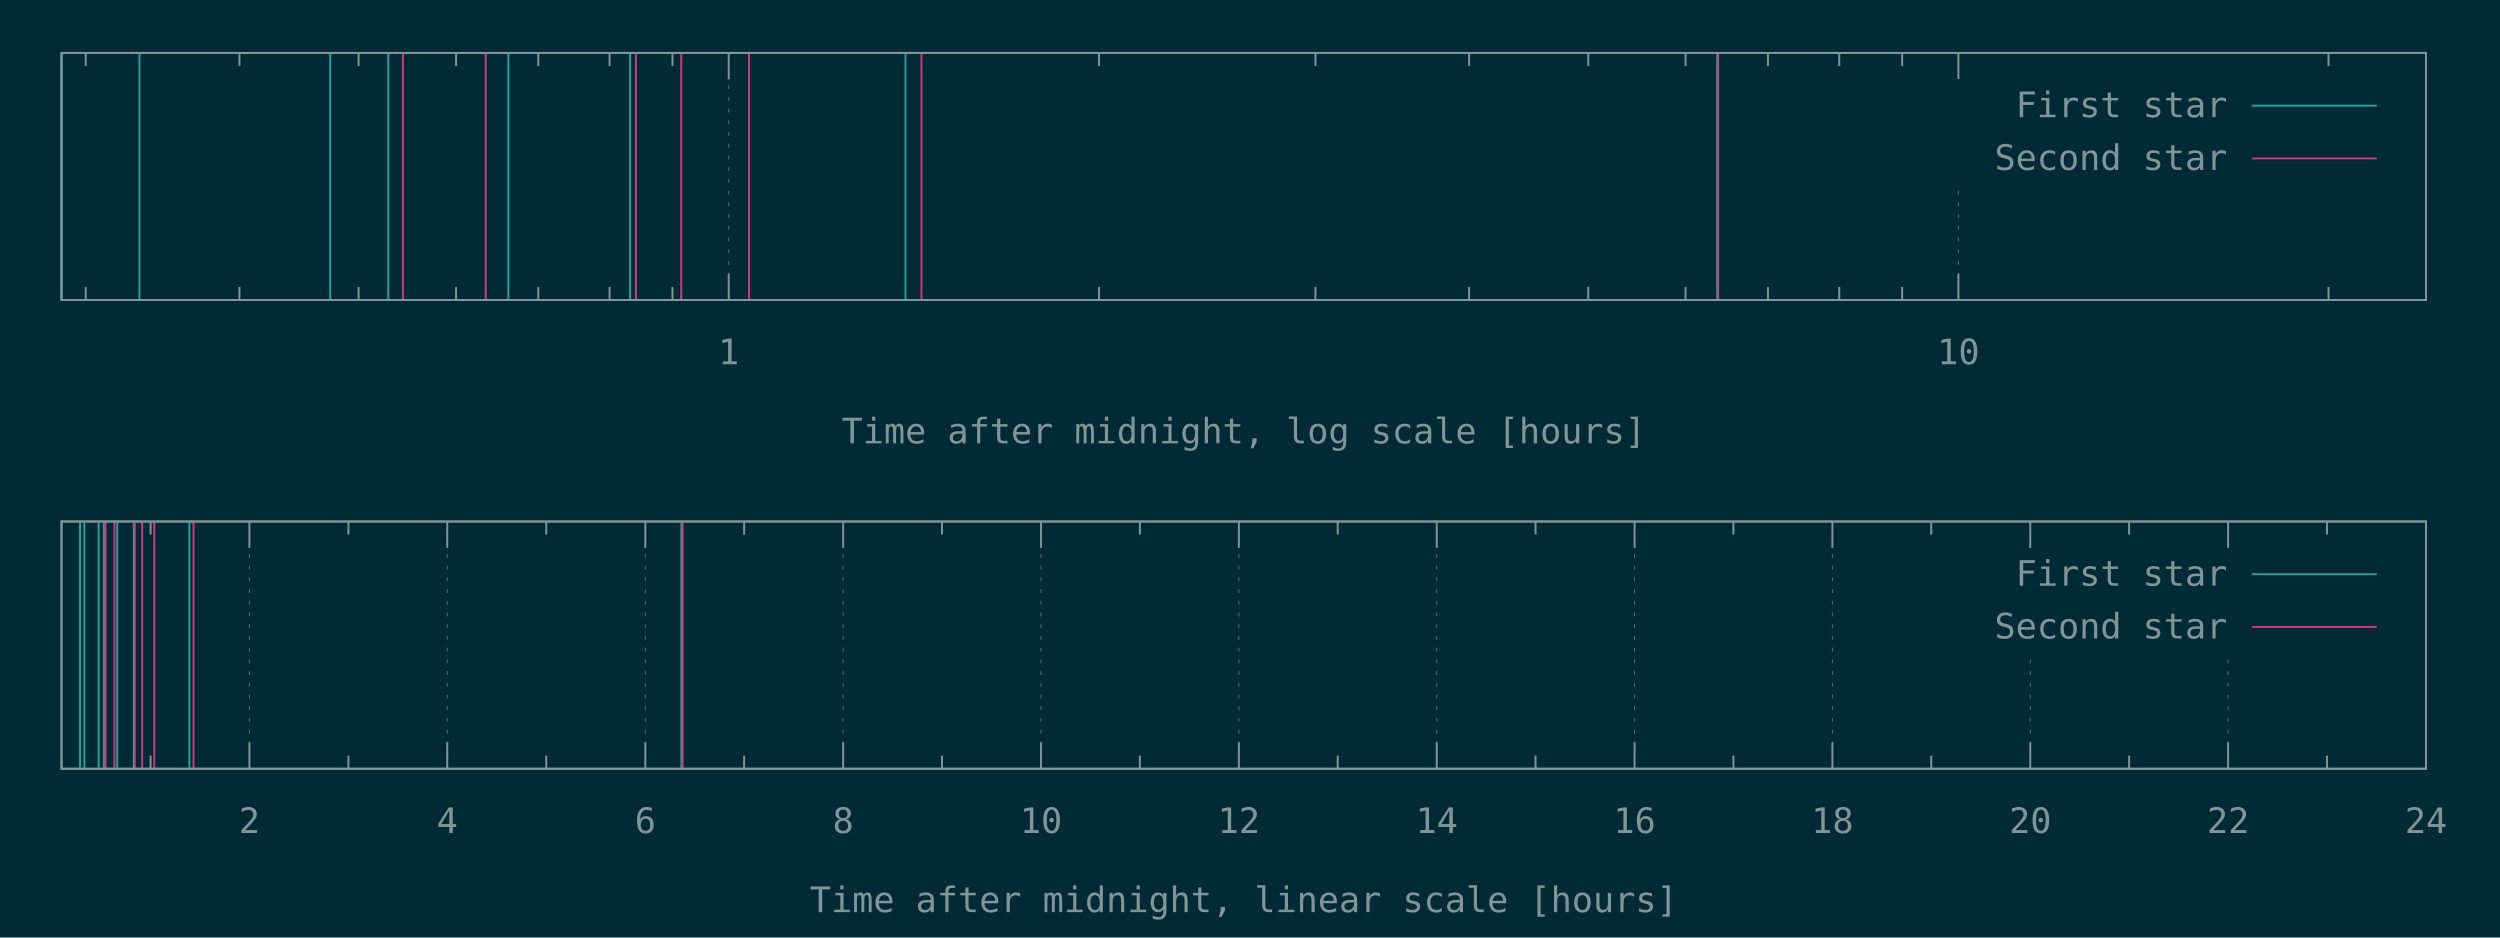
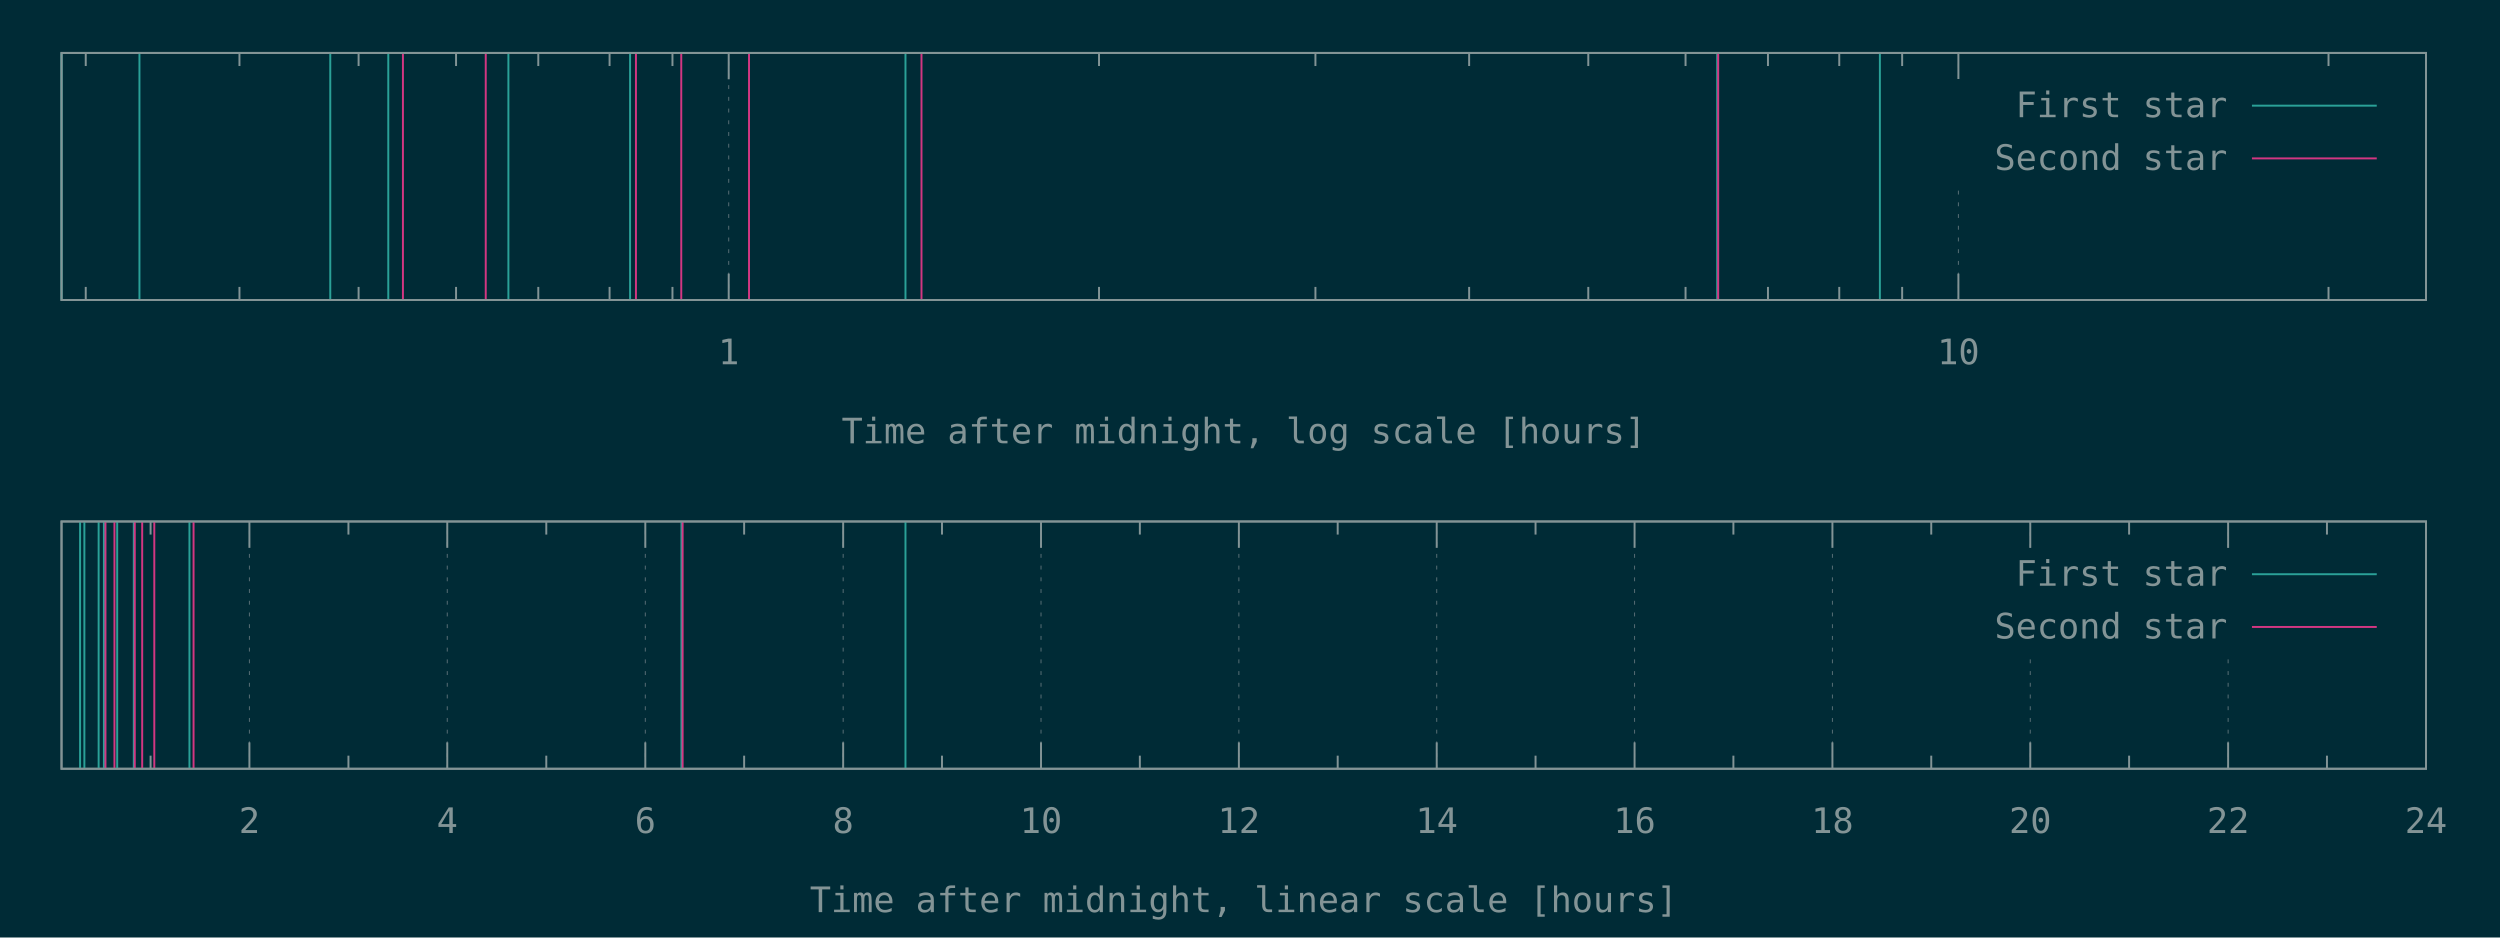
<svg xmlns="http://www.w3.org/2000/svg" xmlns:xlink="http://www.w3.org/1999/xlink" width="1280" height="480" viewBox="0 0 1280 480">
  <g id="gnuplot_canvas">
    <rect x="0" y="0" width="1280" height="480" fill="#002b36" />
    <defs>
      <circle id="gpDot" r="0.5" stroke-width="0.5" stroke="currentColor" />
      <path id="gpPt0" stroke-width="0.148" stroke="currentColor" d="M-1,0 h2 M0,-1 v2" />
      <path id="gpPt1" stroke-width="0.148" stroke="currentColor" d="M-1,-1 L1,1 M1,-1 L-1,1" />
      <path id="gpPt2" stroke-width="0.148" stroke="currentColor" d="M-1,0 L1,0 M0,-1 L0,1 M-1,-1 L1,1 M-1,1 L1,-1" />
      <rect id="gpPt3" stroke-width="0.148" stroke="currentColor" x="-1" y="-1" width="2" height="2" />
      <rect id="gpPt4" stroke-width="0.148" stroke="currentColor" fill="currentColor" x="-1" y="-1" width="2" height="2" />
      <circle id="gpPt5" stroke-width="0.148" stroke="currentColor" cx="0" cy="0" r="1" />
      <use xlink:href="#gpPt5" id="gpPt6" fill="currentColor" stroke="none" />
      <path id="gpPt7" stroke-width="0.148" stroke="currentColor" d="M0,-1.33 L-1.33,0.67 L1.33,0.67 z" />
      <use xlink:href="#gpPt7" id="gpPt8" fill="currentColor" stroke="none" />
      <use xlink:href="#gpPt7" id="gpPt9" stroke="currentColor" transform="rotate(180)" />
      <use xlink:href="#gpPt9" id="gpPt10" fill="currentColor" stroke="none" />
      <use xlink:href="#gpPt3" id="gpPt11" stroke="currentColor" transform="rotate(45)" />
      <use xlink:href="#gpPt11" id="gpPt12" fill="currentColor" stroke="none" />
      <path id="gpPt13" stroke-width="0.148" stroke="currentColor" d="M0,1.330 L1.265,0.411 L0.782,-1.067 L-0.782,-1.076 L-1.265,0.411 z" />
      <use xlink:href="#gpPt13" id="gpPt14" fill="currentColor" stroke="none" />
      <filter id="textbox" filterUnits="objectBoundingBox" x="0" y="0" height="1" width="1">
        <feFlood flood-color="#002B36" flood-opacity="1" result="bgnd" />
        <feComposite in="SourceGraphic" in2="bgnd" operator="atop" />
      </filter>
      <filter id="greybox" filterUnits="objectBoundingBox" x="0" y="0" height="1" width="1">
        <feFlood flood-color="lightgrey" flood-opacity="1" result="grey" />
        <feComposite in="SourceGraphic" in2="grey" operator="atop" />
      </filter>
    </defs>
    <g fill="none" color="#002B36" stroke="currentColor" stroke-width="1.00" stroke-linecap="butt" stroke-linejoin="miter">
</g>
    <g fill="none" color="black" stroke="currentColor" stroke-width="1.00" stroke-linecap="butt" stroke-linejoin="miter">
      <path stroke="rgb(131, 148, 150)" d="M43.9,153.6 L43.9,146.9 M43.9,27.1 L43.9,33.8 M122.6,153.6 L122.6,146.9 M122.6,27.1 L122.6,33.8   M183.6,153.6 L183.6,146.9 M183.6,27.1 L183.6,33.8 M233.5,153.6 L233.5,146.9 M233.5,27.1 L233.5,33.8   M275.6,153.6 L275.6,146.9 M275.6,27.1 L275.6,33.8 M312.1,153.6 L312.1,146.9 M312.1,27.1 L312.1,33.8   M344.3,153.6 L344.3,146.9 M344.3,27.1 L344.3,33.8  " />
    </g>
    <g fill="none" color="black" stroke="rgb(131, 148, 150)" stroke-width="0.50" stroke-linecap="butt" stroke-linejoin="miter">
</g>
    <g fill="none" color="gray" stroke="currentColor" stroke-width="0.50" stroke-linecap="butt" stroke-linejoin="miter">
      <path stroke="rgb( 88, 110, 117)" stroke-dasharray="2,4" class="gridline" d="M373.1,153.6 L373.1,27.1  " />
    </g>
    <g fill="none" color="gray" stroke="rgb( 88, 110, 117)" stroke-width="1.00" stroke-linecap="butt" stroke-linejoin="miter">
</g>
    <g fill="none" color="black" stroke="currentColor" stroke-width="1.00" stroke-linecap="butt" stroke-linejoin="miter">
      <path stroke="rgb(131, 148, 150)" d="M373.1,153.6 L373.1,140.1 M373.1,27.1 L373.1,40.6  " />
      <g transform="translate(373.1,186.5)" stroke="none" fill="rgb(131,148,150)" font-family="Inconsolata" font-size="18.00" text-anchor="middle">
        <text>
          <tspan font-family="Inconsolata"> 1</tspan>
        </text>
      </g>
    </g>
    <g fill="none" color="black" stroke="currentColor" stroke-width="1.00" stroke-linecap="butt" stroke-linejoin="miter">
      <path stroke="rgb(131, 148, 150)" d="M562.7,153.6 L562.7,146.9 M562.7,27.1 L562.7,33.8 M673.5,153.6 L673.5,146.9 M673.5,27.1 L673.5,33.8   M752.2,153.6 L752.2,146.9 M752.2,27.1 L752.2,33.8 M813.2,153.6 L813.2,146.9 M813.2,27.1 L813.2,33.8   M863.0,153.6 L863.0,146.9 M863.0,27.1 L863.0,33.8 M905.2,153.6 L905.2,146.9 M905.2,27.1 L905.2,33.8   M941.7,153.6 L941.7,146.9 M941.7,27.1 L941.7,33.8 M973.9,153.6 L973.9,146.9 M973.9,27.1 L973.9,33.8    " />
    </g>
    <g fill="none" color="black" stroke="rgb(131, 148, 150)" stroke-width="0.50" stroke-linecap="butt" stroke-linejoin="miter">
</g>
    <g fill="none" color="gray" stroke="currentColor" stroke-width="0.50" stroke-linecap="butt" stroke-linejoin="miter">
      <path stroke="rgb( 88, 110, 117)" stroke-dasharray="2,4" class="gridline" d="M1002.7,153.6 L1002.7,94.6 M1002.7,40.6 L1002.7,27.1  " />
    </g>
    <g fill="none" color="gray" stroke="rgb( 88, 110, 117)" stroke-width="1.00" stroke-linecap="butt" stroke-linejoin="miter">
</g>
    <g fill="none" color="black" stroke="currentColor" stroke-width="1.00" stroke-linecap="butt" stroke-linejoin="miter">
      <path stroke="rgb(131, 148, 150)" d="M1002.7,153.6 L1002.7,140.1 M1002.7,27.1 L1002.7,40.6  " />
      <g transform="translate(1002.7,186.5)" stroke="none" fill="rgb(131,148,150)" font-family="Inconsolata" font-size="18.00" text-anchor="middle">
        <text>
          <tspan font-family="Inconsolata"> 10</tspan>
        </text>
      </g>
    </g>
    <g fill="none" color="black" stroke="currentColor" stroke-width="1.00" stroke-linecap="butt" stroke-linejoin="miter">
      <path stroke="rgb(131, 148, 150)" d="M1192.2,153.6 L1192.2,146.9 M1192.2,27.1 L1192.2,33.8  " />
    </g>
    <g fill="none" color="black" stroke="currentColor" stroke-width="1.00" stroke-linecap="butt" stroke-linejoin="miter">
      <path stroke="rgb(131, 148, 150)" d="M31.5,27.1 L31.5,153.6 L1242.1,153.6 L1242.1,27.1 L31.5,27.1 Z  " />
    </g>
    <g fill="none" color="black" stroke="currentColor" stroke-width="1.00" stroke-linecap="butt" stroke-linejoin="miter">
      <g transform="translate(636.8,227.0)" stroke="none" fill="rgb(131,148,150)" font-family="Inconsolata" font-size="18.00" text-anchor="middle">
        <text>
          <tspan font-family="Inconsolata">Time after midnight, log scale [hours]</tspan>
        </text>
      </g>
    </g>
    <g fill="none" color="black" stroke="currentColor" stroke-width="1.00" stroke-linecap="butt" stroke-linejoin="miter">
</g>
    <g id="gnuplot_plot_1a">
      <g fill="none" color="black" stroke="currentColor" stroke-width="1.00" stroke-linecap="butt" stroke-linejoin="miter">
-         <path stroke="rgb( 42, 161, 152)" d="M31.5,153.6 L31.5,27.1 M71.4,153.6 L71.4,27.1 M169.1,153.6 L169.1,27.1 M198.8,153.6 L198.8,27.1   M260.3,153.6 L260.3,27.1 M322.6,153.6 L322.6,27.1 M463.6,153.6 L463.6,27.1 M879.2,153.6 L879.2,27.1    " />
+         <path stroke="rgb( 42, 161, 152)" d="M31.5,153.6 L31.5,27.1 M71.4,153.6 L71.4,27.1 M169.1,153.6 L169.1,27.1 M198.8,153.6 L198.8,27.1   M260.3,153.6 L260.3,27.1 M322.6,153.6 L322.6,27.1 M463.6,153.6 L463.6,27.1 M879.2,153.6 L879.2,27.1   M962.5,153.6 L962.5,27.1  " />
      </g>
    </g>
    <g id="gnuplot_plot_2a">
      <g fill="none" color="black" stroke="currentColor" stroke-width="1.00" stroke-linecap="butt" stroke-linejoin="miter">
        <path stroke="rgb(211,  54, 130)" d="M206.3,153.6 L206.3,27.1 M248.7,153.6 L248.7,27.1 M325.6,153.6 L325.6,27.1 M348.8,153.6 L348.8,27.1   M383.5,153.6 L383.5,27.1 M471.8,153.6 L471.8,27.1 M879.7,153.6 L879.7,27.1  " />
      </g>
    </g>
    <g stroke="none" shape-rendering="crispEdges">
      <polygon fill="#002B36" points="1001.8,94.6 1229.5,94.6 1229.5,40.6 1001.8,40.6 " />
    </g>
    <g id="gnuplot_plot_1a">
      <g fill="none" color="black" stroke="currentColor" stroke-width="1.00" stroke-linecap="butt" stroke-linejoin="miter">
        <g transform="translate(1140.4,60.0)" stroke="none" fill="rgb(131,148,150)" font-family="Inconsolata" font-size="18.00" text-anchor="end">
          <text>
            <tspan font-family="Inconsolata">First star</tspan>
          </text>
        </g>
      </g>
      <g fill="none" color="black" stroke="currentColor" stroke-width="1.00" stroke-linecap="butt" stroke-linejoin="miter">
        <path stroke="rgb( 42, 161, 152)" d="M1153.0,54.1 L1216.9,54.1  " />
      </g>
    </g>
    <g id="gnuplot_plot_2a">
      <g fill="none" color="black" stroke="currentColor" stroke-width="1.00" stroke-linecap="butt" stroke-linejoin="miter">
        <g transform="translate(1140.4,87.0)" stroke="none" fill="rgb(131,148,150)" font-family="Inconsolata" font-size="18.00" text-anchor="end">
          <text>
            <tspan font-family="Inconsolata">Second star</tspan>
          </text>
        </g>
      </g>
      <g fill="none" color="black" stroke="currentColor" stroke-width="1.00" stroke-linecap="butt" stroke-linejoin="miter">
        <path stroke="rgb(211,  54, 130)" d="M1153.0,81.1 L1216.9,81.1  " />
      </g>
    </g>
    <g fill="none" color="#002B36" stroke="rgb(211,  54, 130)" stroke-width="2.00" stroke-linecap="butt" stroke-linejoin="miter">
</g>
    <g fill="none" color="black" stroke="currentColor" stroke-width="2.00" stroke-linecap="butt" stroke-linejoin="miter">
</g>
    <g fill="none" color="black" stroke="black" stroke-width="1.00" stroke-linecap="butt" stroke-linejoin="miter">
</g>
    <g fill="none" color="black" stroke="currentColor" stroke-width="1.00" stroke-linecap="butt" stroke-linejoin="miter">
      <path stroke="rgb(131, 148, 150)" d="M31.5,27.1 L31.5,153.6 L1242.1,153.6 L1242.1,27.1 L31.5,27.1 Z  " />
    </g>
    <g fill="none" color="black" stroke="currentColor" stroke-width="1.00" stroke-linecap="butt" stroke-linejoin="miter">
</g>
    <g fill="none" color="black" stroke="currentColor" stroke-width="1.00" stroke-linecap="butt" stroke-linejoin="miter">
      <path stroke="rgb(131, 148, 150)" d="M77.1,393.6 L77.1,386.9 M77.1,267.0 L77.1,273.7  " />
    </g>
    <g fill="none" color="black" stroke="rgb(131, 148, 150)" stroke-width="0.50" stroke-linecap="butt" stroke-linejoin="miter">
</g>
    <g fill="none" color="gray" stroke="currentColor" stroke-width="0.50" stroke-linecap="butt" stroke-linejoin="miter">
      <path stroke="rgb( 88, 110, 117)" stroke-dasharray="2,4" class="gridline" d="M127.7,393.6 L127.7,267.0  " />
    </g>
    <g fill="none" color="gray" stroke="rgb( 88, 110, 117)" stroke-width="1.00" stroke-linecap="butt" stroke-linejoin="miter">
</g>
    <g fill="none" color="black" stroke="currentColor" stroke-width="1.00" stroke-linecap="butt" stroke-linejoin="miter">
      <path stroke="rgb(131, 148, 150)" d="M127.7,393.6 L127.7,380.1 M127.7,267.0 L127.7,280.5  " />
      <g transform="translate(127.7,426.5)" stroke="none" fill="rgb(131,148,150)" font-family="Inconsolata" font-size="18.00" text-anchor="middle">
        <text>
          <tspan font-family="Inconsolata"> 2</tspan>
        </text>
      </g>
    </g>
    <g fill="none" color="black" stroke="currentColor" stroke-width="1.00" stroke-linecap="butt" stroke-linejoin="miter">
      <path stroke="rgb(131, 148, 150)" d="M178.4,393.6 L178.4,386.9 M178.4,267.0 L178.4,273.7  " />
    </g>
    <g fill="none" color="black" stroke="rgb(131, 148, 150)" stroke-width="0.50" stroke-linecap="butt" stroke-linejoin="miter">
</g>
    <g fill="none" color="gray" stroke="currentColor" stroke-width="0.50" stroke-linecap="butt" stroke-linejoin="miter">
      <path stroke="rgb( 88, 110, 117)" stroke-dasharray="2,4" class="gridline" d="M229.0,393.6 L229.0,267.0  " />
    </g>
    <g fill="none" color="gray" stroke="rgb( 88, 110, 117)" stroke-width="1.00" stroke-linecap="butt" stroke-linejoin="miter">
</g>
    <g fill="none" color="black" stroke="currentColor" stroke-width="1.00" stroke-linecap="butt" stroke-linejoin="miter">
      <path stroke="rgb(131, 148, 150)" d="M229.0,393.6 L229.0,380.1 M229.0,267.0 L229.0,280.5  " />
      <g transform="translate(229.0,426.5)" stroke="none" fill="rgb(131,148,150)" font-family="Inconsolata" font-size="18.00" text-anchor="middle">
        <text>
          <tspan font-family="Inconsolata"> 4</tspan>
        </text>
      </g>
    </g>
    <g fill="none" color="black" stroke="currentColor" stroke-width="1.00" stroke-linecap="butt" stroke-linejoin="miter">
      <path stroke="rgb(131, 148, 150)" d="M279.7,393.6 L279.7,386.9 M279.7,267.0 L279.7,273.7  " />
    </g>
    <g fill="none" color="black" stroke="rgb(131, 148, 150)" stroke-width="0.50" stroke-linecap="butt" stroke-linejoin="miter">
</g>
    <g fill="none" color="gray" stroke="currentColor" stroke-width="0.50" stroke-linecap="butt" stroke-linejoin="miter">
      <path stroke="rgb( 88, 110, 117)" stroke-dasharray="2,4" class="gridline" d="M330.4,393.6 L330.4,267.0  " />
    </g>
    <g fill="none" color="gray" stroke="rgb( 88, 110, 117)" stroke-width="1.00" stroke-linecap="butt" stroke-linejoin="miter">
</g>
    <g fill="none" color="black" stroke="currentColor" stroke-width="1.00" stroke-linecap="butt" stroke-linejoin="miter">
      <path stroke="rgb(131, 148, 150)" d="M330.4,393.6 L330.4,380.1 M330.4,267.0 L330.4,280.5  " />
      <g transform="translate(330.4,426.5)" stroke="none" fill="rgb(131,148,150)" font-family="Inconsolata" font-size="18.00" text-anchor="middle">
        <text>
          <tspan font-family="Inconsolata"> 6</tspan>
        </text>
      </g>
    </g>
    <g fill="none" color="black" stroke="currentColor" stroke-width="1.00" stroke-linecap="butt" stroke-linejoin="miter">
      <path stroke="rgb(131, 148, 150)" d="M381.0,393.6 L381.0,386.9 M381.0,267.0 L381.0,273.7  " />
    </g>
    <g fill="none" color="black" stroke="rgb(131, 148, 150)" stroke-width="0.50" stroke-linecap="butt" stroke-linejoin="miter">
</g>
    <g fill="none" color="gray" stroke="currentColor" stroke-width="0.50" stroke-linecap="butt" stroke-linejoin="miter">
      <path stroke="rgb( 88, 110, 117)" stroke-dasharray="2,4" class="gridline" d="M431.7,393.6 L431.7,267.0  " />
    </g>
    <g fill="none" color="gray" stroke="rgb( 88, 110, 117)" stroke-width="1.00" stroke-linecap="butt" stroke-linejoin="miter">
</g>
    <g fill="none" color="black" stroke="currentColor" stroke-width="1.00" stroke-linecap="butt" stroke-linejoin="miter">
      <path stroke="rgb(131, 148, 150)" d="M431.7,393.6 L431.7,380.1 M431.7,267.0 L431.7,280.5  " />
      <g transform="translate(431.7,426.5)" stroke="none" fill="rgb(131,148,150)" font-family="Inconsolata" font-size="18.00" text-anchor="middle">
        <text>
          <tspan font-family="Inconsolata"> 8</tspan>
        </text>
      </g>
    </g>
    <g fill="none" color="black" stroke="currentColor" stroke-width="1.00" stroke-linecap="butt" stroke-linejoin="miter">
      <path stroke="rgb(131, 148, 150)" d="M482.3,393.6 L482.3,386.9 M482.3,267.0 L482.3,273.7  " />
    </g>
    <g fill="none" color="black" stroke="rgb(131, 148, 150)" stroke-width="0.50" stroke-linecap="butt" stroke-linejoin="miter">
</g>
    <g fill="none" color="gray" stroke="currentColor" stroke-width="0.50" stroke-linecap="butt" stroke-linejoin="miter">
      <path stroke="rgb( 88, 110, 117)" stroke-dasharray="2,4" class="gridline" d="M533.0,393.6 L533.0,267.0  " />
    </g>
    <g fill="none" color="gray" stroke="rgb( 88, 110, 117)" stroke-width="1.00" stroke-linecap="butt" stroke-linejoin="miter">
</g>
    <g fill="none" color="black" stroke="currentColor" stroke-width="1.00" stroke-linecap="butt" stroke-linejoin="miter">
      <path stroke="rgb(131, 148, 150)" d="M533.0,393.6 L533.0,380.1 M533.0,267.0 L533.0,280.5  " />
      <g transform="translate(533.0,426.5)" stroke="none" fill="rgb(131,148,150)" font-family="Inconsolata" font-size="18.00" text-anchor="middle">
        <text>
          <tspan font-family="Inconsolata"> 10</tspan>
        </text>
      </g>
    </g>
    <g fill="none" color="black" stroke="currentColor" stroke-width="1.00" stroke-linecap="butt" stroke-linejoin="miter">
      <path stroke="rgb(131, 148, 150)" d="M583.6,393.6 L583.6,386.9 M583.6,267.0 L583.6,273.7  " />
    </g>
    <g fill="none" color="black" stroke="rgb(131, 148, 150)" stroke-width="0.50" stroke-linecap="butt" stroke-linejoin="miter">
</g>
    <g fill="none" color="gray" stroke="currentColor" stroke-width="0.50" stroke-linecap="butt" stroke-linejoin="miter">
      <path stroke="rgb( 88, 110, 117)" stroke-dasharray="2,4" class="gridline" d="M634.3,393.6 L634.3,267.0  " />
    </g>
    <g fill="none" color="gray" stroke="rgb( 88, 110, 117)" stroke-width="1.00" stroke-linecap="butt" stroke-linejoin="miter">
</g>
    <g fill="none" color="black" stroke="currentColor" stroke-width="1.00" stroke-linecap="butt" stroke-linejoin="miter">
      <path stroke="rgb(131, 148, 150)" d="M634.3,393.6 L634.3,380.1 M634.3,267.0 L634.3,280.5  " />
      <g transform="translate(634.3,426.5)" stroke="none" fill="rgb(131,148,150)" font-family="Inconsolata" font-size="18.00" text-anchor="middle">
        <text>
          <tspan font-family="Inconsolata"> 12</tspan>
        </text>
      </g>
    </g>
    <g fill="none" color="black" stroke="currentColor" stroke-width="1.00" stroke-linecap="butt" stroke-linejoin="miter">
      <path stroke="rgb(131, 148, 150)" d="M684.9,393.6 L684.9,386.9 M684.9,267.0 L684.9,273.7  " />
    </g>
    <g fill="none" color="black" stroke="rgb(131, 148, 150)" stroke-width="0.50" stroke-linecap="butt" stroke-linejoin="miter">
</g>
    <g fill="none" color="gray" stroke="currentColor" stroke-width="0.50" stroke-linecap="butt" stroke-linejoin="miter">
      <path stroke="rgb( 88, 110, 117)" stroke-dasharray="2,4" class="gridline" d="M735.6,393.6 L735.6,267.0  " />
    </g>
    <g fill="none" color="gray" stroke="rgb( 88, 110, 117)" stroke-width="1.00" stroke-linecap="butt" stroke-linejoin="miter">
</g>
    <g fill="none" color="black" stroke="currentColor" stroke-width="1.00" stroke-linecap="butt" stroke-linejoin="miter">
      <path stroke="rgb(131, 148, 150)" d="M735.6,393.6 L735.6,380.1 M735.6,267.0 L735.6,280.5  " />
      <g transform="translate(735.6,426.5)" stroke="none" fill="rgb(131,148,150)" font-family="Inconsolata" font-size="18.00" text-anchor="middle">
        <text>
          <tspan font-family="Inconsolata"> 14</tspan>
        </text>
      </g>
    </g>
    <g fill="none" color="black" stroke="currentColor" stroke-width="1.00" stroke-linecap="butt" stroke-linejoin="miter">
      <path stroke="rgb(131, 148, 150)" d="M786.2,393.6 L786.2,386.9 M786.2,267.0 L786.2,273.7  " />
    </g>
    <g fill="none" color="black" stroke="rgb(131, 148, 150)" stroke-width="0.50" stroke-linecap="butt" stroke-linejoin="miter">
</g>
    <g fill="none" color="gray" stroke="currentColor" stroke-width="0.50" stroke-linecap="butt" stroke-linejoin="miter">
      <path stroke="rgb( 88, 110, 117)" stroke-dasharray="2,4" class="gridline" d="M836.9,393.6 L836.9,267.0  " />
    </g>
    <g fill="none" color="gray" stroke="rgb( 88, 110, 117)" stroke-width="1.00" stroke-linecap="butt" stroke-linejoin="miter">
</g>
    <g fill="none" color="black" stroke="currentColor" stroke-width="1.00" stroke-linecap="butt" stroke-linejoin="miter">
      <path stroke="rgb(131, 148, 150)" d="M836.9,393.6 L836.9,380.1 M836.9,267.0 L836.9,280.5  " />
      <g transform="translate(836.9,426.5)" stroke="none" fill="rgb(131,148,150)" font-family="Inconsolata" font-size="18.00" text-anchor="middle">
        <text>
          <tspan font-family="Inconsolata"> 16</tspan>
        </text>
      </g>
    </g>
    <g fill="none" color="black" stroke="currentColor" stroke-width="1.00" stroke-linecap="butt" stroke-linejoin="miter">
      <path stroke="rgb(131, 148, 150)" d="M887.5,393.6 L887.5,386.9 M887.5,267.0 L887.5,273.7  " />
    </g>
    <g fill="none" color="black" stroke="rgb(131, 148, 150)" stroke-width="0.50" stroke-linecap="butt" stroke-linejoin="miter">
</g>
    <g fill="none" color="gray" stroke="currentColor" stroke-width="0.50" stroke-linecap="butt" stroke-linejoin="miter">
      <path stroke="rgb( 88, 110, 117)" stroke-dasharray="2,4" class="gridline" d="M938.2,393.6 L938.2,267.0  " />
    </g>
    <g fill="none" color="gray" stroke="rgb( 88, 110, 117)" stroke-width="1.00" stroke-linecap="butt" stroke-linejoin="miter">
</g>
    <g fill="none" color="black" stroke="currentColor" stroke-width="1.00" stroke-linecap="butt" stroke-linejoin="miter">
      <path stroke="rgb(131, 148, 150)" d="M938.2,393.6 L938.2,380.1 M938.2,267.0 L938.2,280.5  " />
      <g transform="translate(938.2,426.5)" stroke="none" fill="rgb(131,148,150)" font-family="Inconsolata" font-size="18.00" text-anchor="middle">
        <text>
          <tspan font-family="Inconsolata"> 18</tspan>
        </text>
      </g>
    </g>
    <g fill="none" color="black" stroke="currentColor" stroke-width="1.00" stroke-linecap="butt" stroke-linejoin="miter">
      <path stroke="rgb(131, 148, 150)" d="M988.8,393.6 L988.8,386.9 M988.8,267.0 L988.8,273.7  " />
    </g>
    <g fill="none" color="black" stroke="rgb(131, 148, 150)" stroke-width="0.50" stroke-linecap="butt" stroke-linejoin="miter">
</g>
    <g fill="none" color="gray" stroke="currentColor" stroke-width="0.50" stroke-linecap="butt" stroke-linejoin="miter">
      <path stroke="rgb( 88, 110, 117)" stroke-dasharray="2,4" class="gridline" d="M1039.5,393.6 L1039.5,334.5 M1039.5,280.5 L1039.5,267.0  " />
    </g>
    <g fill="none" color="gray" stroke="rgb( 88, 110, 117)" stroke-width="1.00" stroke-linecap="butt" stroke-linejoin="miter">
</g>
    <g fill="none" color="black" stroke="currentColor" stroke-width="1.00" stroke-linecap="butt" stroke-linejoin="miter">
      <path stroke="rgb(131, 148, 150)" d="M1039.5,393.6 L1039.5,380.1 M1039.5,267.0 L1039.5,280.5  " />
      <g transform="translate(1039.5,426.5)" stroke="none" fill="rgb(131,148,150)" font-family="Inconsolata" font-size="18.00" text-anchor="middle">
        <text>
          <tspan font-family="Inconsolata"> 20</tspan>
        </text>
      </g>
    </g>
    <g fill="none" color="black" stroke="currentColor" stroke-width="1.00" stroke-linecap="butt" stroke-linejoin="miter">
      <path stroke="rgb(131, 148, 150)" d="M1090.1,393.6 L1090.1,386.9 M1090.1,267.0 L1090.1,273.7  " />
    </g>
    <g fill="none" color="black" stroke="rgb(131, 148, 150)" stroke-width="0.50" stroke-linecap="butt" stroke-linejoin="miter">
</g>
    <g fill="none" color="gray" stroke="currentColor" stroke-width="0.50" stroke-linecap="butt" stroke-linejoin="miter">
      <path stroke="rgb( 88, 110, 117)" stroke-dasharray="2,4" class="gridline" d="M1140.8,393.6 L1140.8,334.5 M1140.8,280.5 L1140.8,267.0  " />
    </g>
    <g fill="none" color="gray" stroke="rgb( 88, 110, 117)" stroke-width="1.00" stroke-linecap="butt" stroke-linejoin="miter">
</g>
    <g fill="none" color="black" stroke="currentColor" stroke-width="1.00" stroke-linecap="butt" stroke-linejoin="miter">
      <path stroke="rgb(131, 148, 150)" d="M1140.8,393.6 L1140.8,380.1 M1140.8,267.0 L1140.8,280.5  " />
      <g transform="translate(1140.8,426.5)" stroke="none" fill="rgb(131,148,150)" font-family="Inconsolata" font-size="18.00" text-anchor="middle">
        <text>
          <tspan font-family="Inconsolata"> 22</tspan>
        </text>
      </g>
    </g>
    <g fill="none" color="black" stroke="currentColor" stroke-width="1.00" stroke-linecap="butt" stroke-linejoin="miter">
      <path stroke="rgb(131, 148, 150)" d="M1191.4,393.6 L1191.4,386.9 M1191.4,267.0 L1191.4,273.7  " />
    </g>
    <g fill="none" color="black" stroke="rgb(131, 148, 150)" stroke-width="0.50" stroke-linecap="butt" stroke-linejoin="miter">
</g>
    <g fill="none" color="gray" stroke="currentColor" stroke-width="0.50" stroke-linecap="butt" stroke-linejoin="miter">
      <path stroke="rgb( 88, 110, 117)" stroke-dasharray="2,4" class="gridline" d="M1242.1,393.6 L1242.1,267.0  " />
    </g>
    <g fill="none" color="gray" stroke="rgb( 88, 110, 117)" stroke-width="1.00" stroke-linecap="butt" stroke-linejoin="miter">
</g>
    <g fill="none" color="black" stroke="currentColor" stroke-width="1.00" stroke-linecap="butt" stroke-linejoin="miter">
      <path stroke="rgb(131, 148, 150)" d="M1242.1,393.6 L1242.1,380.1 M1242.1,267.0 L1242.1,280.5  " />
      <g transform="translate(1242.1,426.5)" stroke="none" fill="rgb(131,148,150)" font-family="Inconsolata" font-size="18.00" text-anchor="middle">
        <text>
          <tspan font-family="Inconsolata"> 24</tspan>
        </text>
      </g>
    </g>
    <g fill="none" color="black" stroke="currentColor" stroke-width="1.00" stroke-linecap="butt" stroke-linejoin="miter">
</g>
    <g fill="none" color="black" stroke="currentColor" stroke-width="1.00" stroke-linecap="butt" stroke-linejoin="miter">
      <path stroke="rgb(131, 148, 150)" d="M31.5,267.0 L31.5,393.6 L1242.1,393.6 L1242.1,267.0 L31.5,267.0 Z  " />
    </g>
    <g fill="none" color="black" stroke="currentColor" stroke-width="1.00" stroke-linecap="butt" stroke-linejoin="miter">
      <g transform="translate(636.8,467.0)" stroke="none" fill="rgb(131,148,150)" font-family="Inconsolata" font-size="18.00" text-anchor="middle">
        <text>
          <tspan font-family="Inconsolata">Time after midnight, linear scale [hours]</tspan>
        </text>
      </g>
    </g>
    <g fill="none" color="black" stroke="currentColor" stroke-width="1.00" stroke-linecap="butt" stroke-linejoin="miter">
</g>
    <g id="gnuplot_plot_1b">
      <g fill="none" color="black" stroke="currentColor" stroke-width="1.00" stroke-linecap="butt" stroke-linejoin="miter">
-         <path stroke="rgb( 42, 161, 152)" d="M41.0,393.6 L41.0,267.0 M43.2,393.6 L43.2,267.0 M50.5,393.6 L50.5,267.0 M53.2,393.6 L53.2,267.0   M60.0,393.6 L60.0,267.0 M68.5,393.6 L68.5,267.0 M97.0,393.6 L97.0,267.0 M348.9,393.6 L348.9,267.0    " />
+         <path stroke="rgb( 42, 161, 152)" d="M41.0,393.6 L41.0,267.0 M43.2,393.6 L43.2,267.0 M50.5,393.6 L50.5,267.0 M53.2,393.6 L53.2,267.0   M60.0,393.6 L60.0,267.0 M68.5,393.6 L68.5,267.0 M97.0,393.6 L97.0,267.0 M348.9,393.6 L348.9,267.0   M463.6,393.6 L463.6,267.0  " />
      </g>
    </g>
    <g id="gnuplot_plot_2b">
      <g fill="none" color="black" stroke="currentColor" stroke-width="1.00" stroke-linecap="butt" stroke-linejoin="miter">
        <path stroke="rgb(211,  54, 130)" d="M54.0,393.6 L54.0,267.0 M58.6,393.6 L58.6,267.0 M69.0,393.6 L69.0,267.0 M72.8,393.6 L72.8,267.0   M79.0,393.6 L79.0,267.0 M99.1,393.6 L99.1,267.0 M349.5,393.6 L349.5,267.0  " />
      </g>
    </g>
    <g stroke="none" shape-rendering="crispEdges">
      <polygon fill="#002B36" points="1001.8,334.5 1229.5,334.5 1229.5,280.5 1001.8,280.5 " />
    </g>
    <g id="gnuplot_plot_1b">
      <g fill="none" color="black" stroke="currentColor" stroke-width="1.00" stroke-linecap="butt" stroke-linejoin="miter">
        <g transform="translate(1140.4,299.9)" stroke="none" fill="rgb(131,148,150)" font-family="Inconsolata" font-size="18.00" text-anchor="end">
          <text>
            <tspan font-family="Inconsolata">First star</tspan>
          </text>
        </g>
      </g>
      <g fill="none" color="black" stroke="currentColor" stroke-width="1.00" stroke-linecap="butt" stroke-linejoin="miter">
        <path stroke="rgb( 42, 161, 152)" d="M1153.0,294.0 L1216.9,294.0  " />
      </g>
    </g>
    <g id="gnuplot_plot_2b">
      <g fill="none" color="black" stroke="currentColor" stroke-width="1.00" stroke-linecap="butt" stroke-linejoin="miter">
        <g transform="translate(1140.4,326.9)" stroke="none" fill="rgb(131,148,150)" font-family="Inconsolata" font-size="18.00" text-anchor="end">
          <text>
            <tspan font-family="Inconsolata">Second star</tspan>
          </text>
        </g>
      </g>
      <g fill="none" color="black" stroke="currentColor" stroke-width="1.00" stroke-linecap="butt" stroke-linejoin="miter">
        <path stroke="rgb(211,  54, 130)" d="M1153.0,321.0 L1216.9,321.0  " />
      </g>
    </g>
    <g fill="none" color="#002B36" stroke="rgb(211,  54, 130)" stroke-width="2.00" stroke-linecap="butt" stroke-linejoin="miter">
</g>
    <g fill="none" color="black" stroke="currentColor" stroke-width="2.00" stroke-linecap="butt" stroke-linejoin="miter">
</g>
    <g fill="none" color="black" stroke="black" stroke-width="1.00" stroke-linecap="butt" stroke-linejoin="miter">
</g>
    <g fill="none" color="black" stroke="currentColor" stroke-width="1.00" stroke-linecap="butt" stroke-linejoin="miter">
      <path stroke="rgb(131, 148, 150)" d="M31.5,267.0 L31.5,393.6 L1242.1,393.6 L1242.1,267.0 L31.5,267.0 Z  " />
    </g>
    <g fill="none" color="black" stroke="currentColor" stroke-width="1.00" stroke-linecap="butt" stroke-linejoin="miter">
</g>
  </g>
</svg>
